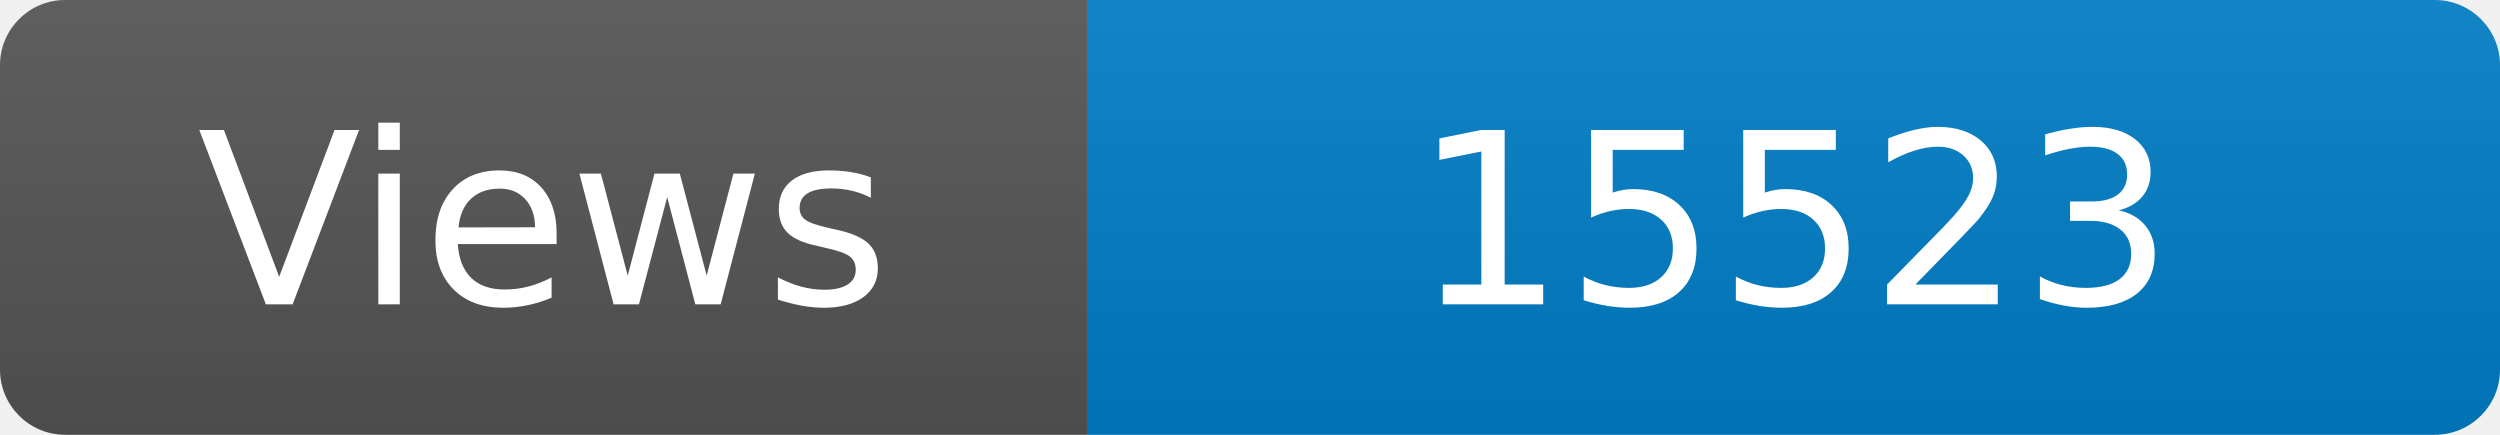
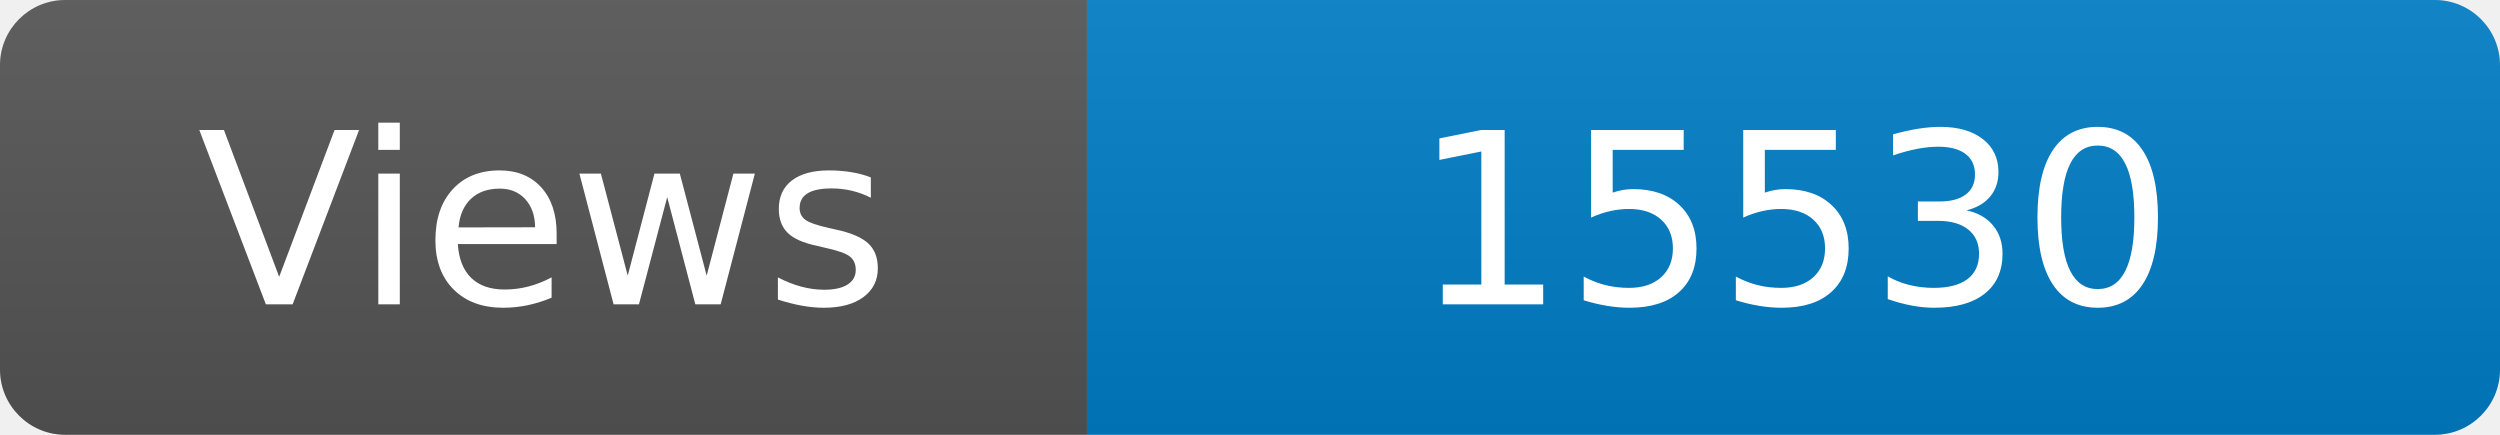
<svg xmlns="http://www.w3.org/2000/svg" width="115" height="20" role="img" aria-label="Maintained?: yes">
  <linearGradient id="s" x2="0" y2="100%">
    <stop offset="0" stop-color="#bbb" stop-opacity=".1" />
    <stop offset="1" stop-opacity=".1" />
  </linearGradient>
  <clipPath id="r">
    <rect width="115" height="20" rx="3" fill="#fff" />
  </clipPath>
  <g clip-path="url(#r)">
    <rect width="50" height="20" fill="#555" />
    <rect x="50" width="160" height="20" fill="#007ec6" />
    <rect width="115" height="20" fill="url(#s)" />
  </g>
  <g fill="#fff" text-anchor="middle" font-family="Verdana,Geneva,DejaVu Sans,sans-serif" font-size="110">
    <text x="250" y="140" transform="scale(.1)" fill="#fff">Views</text>
-     <text x="825" y="140" transform="scale(.1)" fill="#fff">15523</text>
+     <text x="825" y="140" transform="scale(.1)" fill="#fff">15530</text>
  </g>
</svg>
